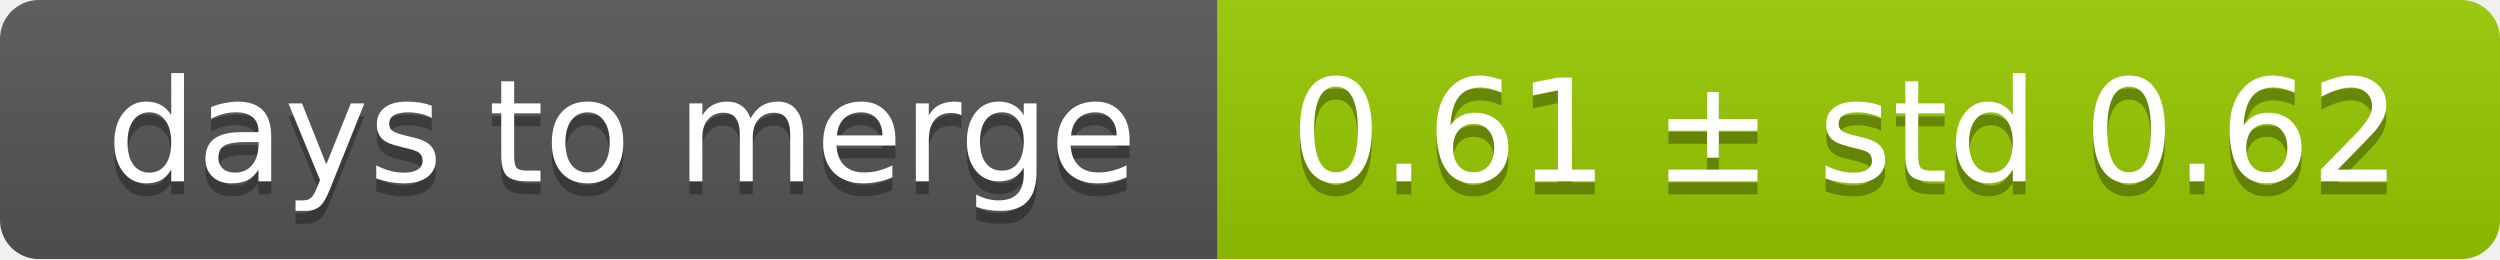
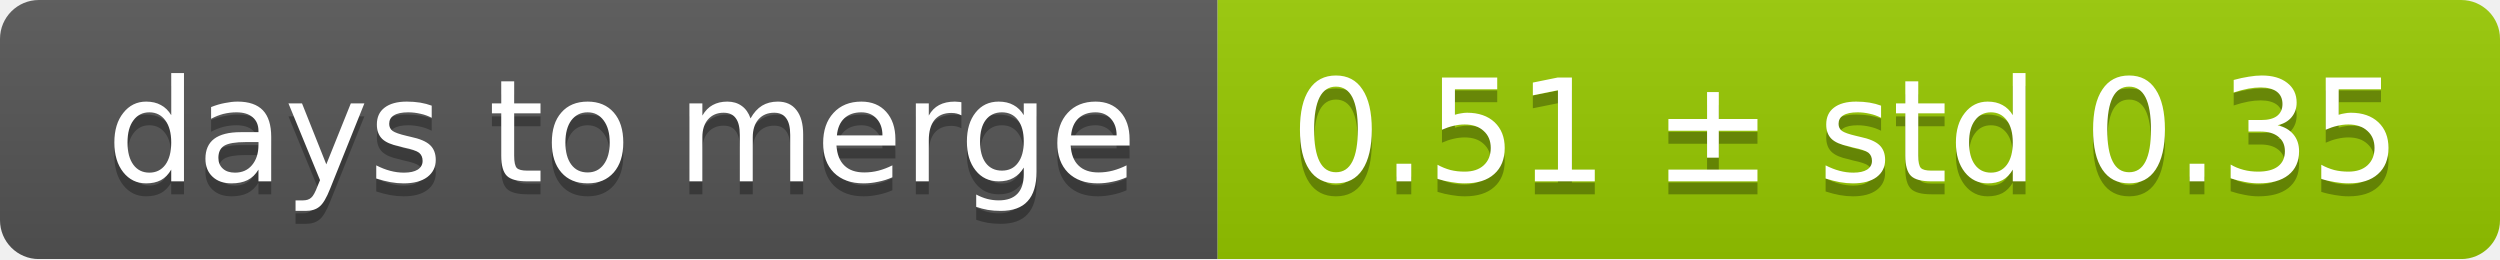
<svg xmlns="http://www.w3.org/2000/svg" width="193" height="20">
  <linearGradient id="smooth" x2="0" y2="100%">
    <stop offset="0" stop-color="#bbb" stop-opacity=".1" />
    <stop offset="1" stop-opacity=".1" />
  </linearGradient>
  <mask id="round">
    <rect width="193" height="20" rx="3" fill="#fff" />
  </mask>
  <g mask="url(#round)">
    <rect width="94" height="20" fill="#555" />
    <rect x="94" width="99" height="20" fill="#97ca00" />
    <rect width="193" height="20" fill="url(#smooth)" />
  </g>
  <g fill="#fff" text-anchor="middle" font-family="DejaVu Sans,Verdana,Geneva,sans-serif" font-size="11">
    <text x="48" y="15" fill="#010101" fill-opacity=".3">days to merge</text>
    <text x="48" y="14">days to merge</text>
-     <text x="142.5" y="15" fill="#010101" fill-opacity=".3">0.61 ± std 0.62</text>
-     <text x="142.5" y="14">0.61 ± std 0.62</text>
+     <text x="142.5" y="15" fill="#010101" fill-opacity=".3">0.51 ± std 0.35</text>
+     <text x="142.5" y="14">0.51 ± std 0.35</text>
  </g>
</svg>
